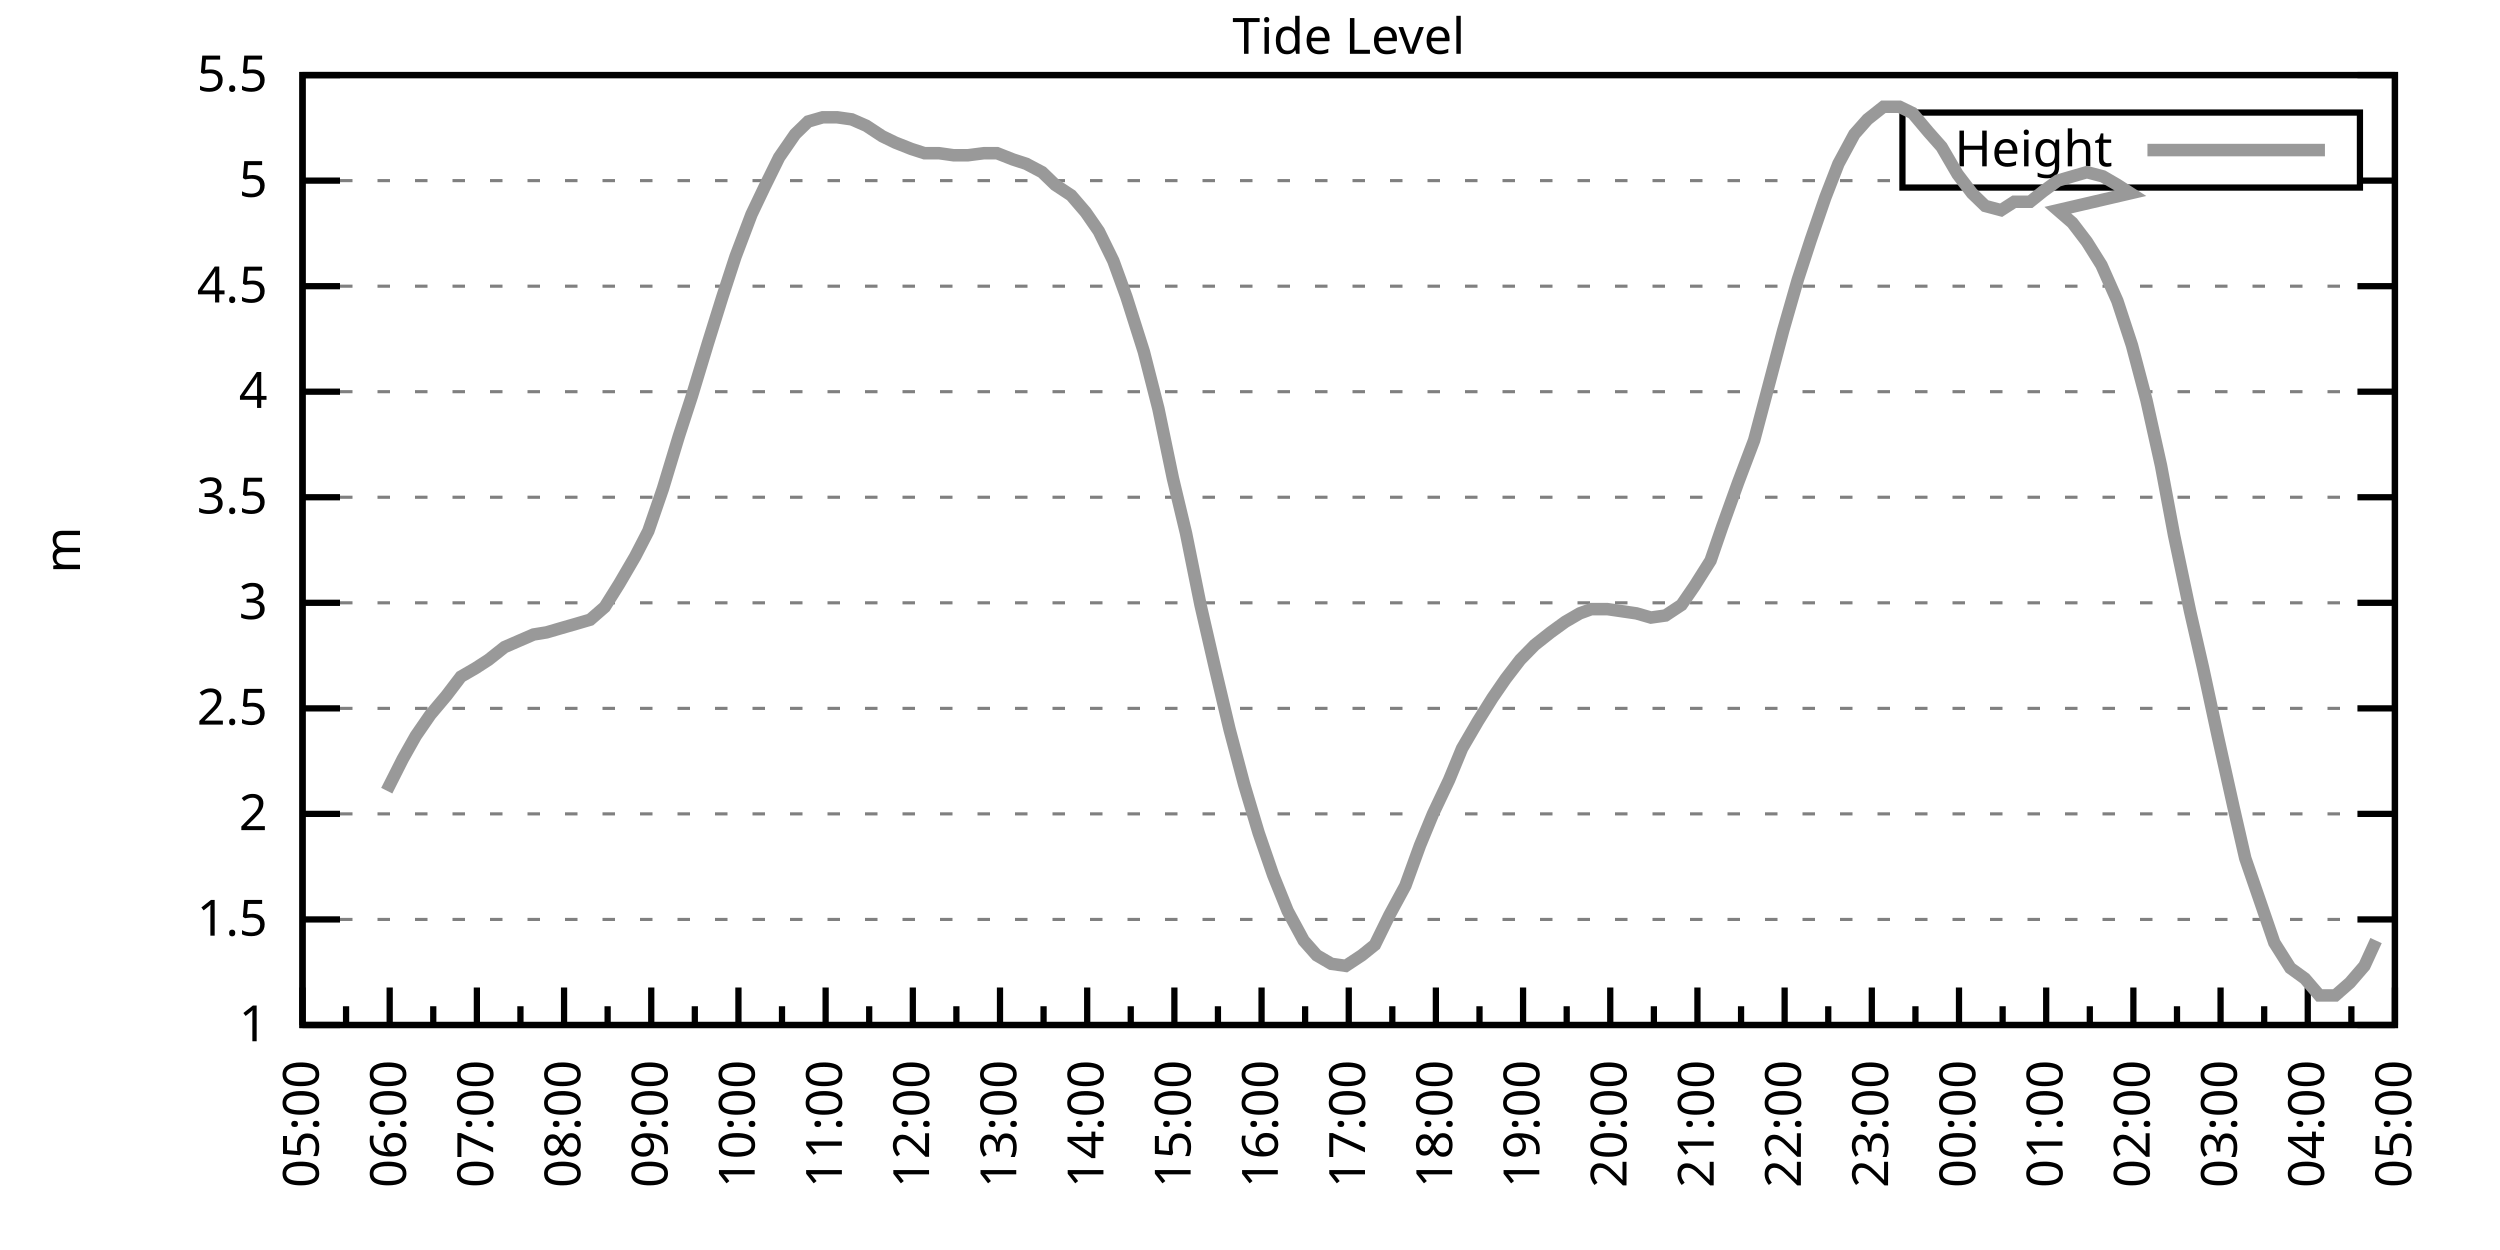
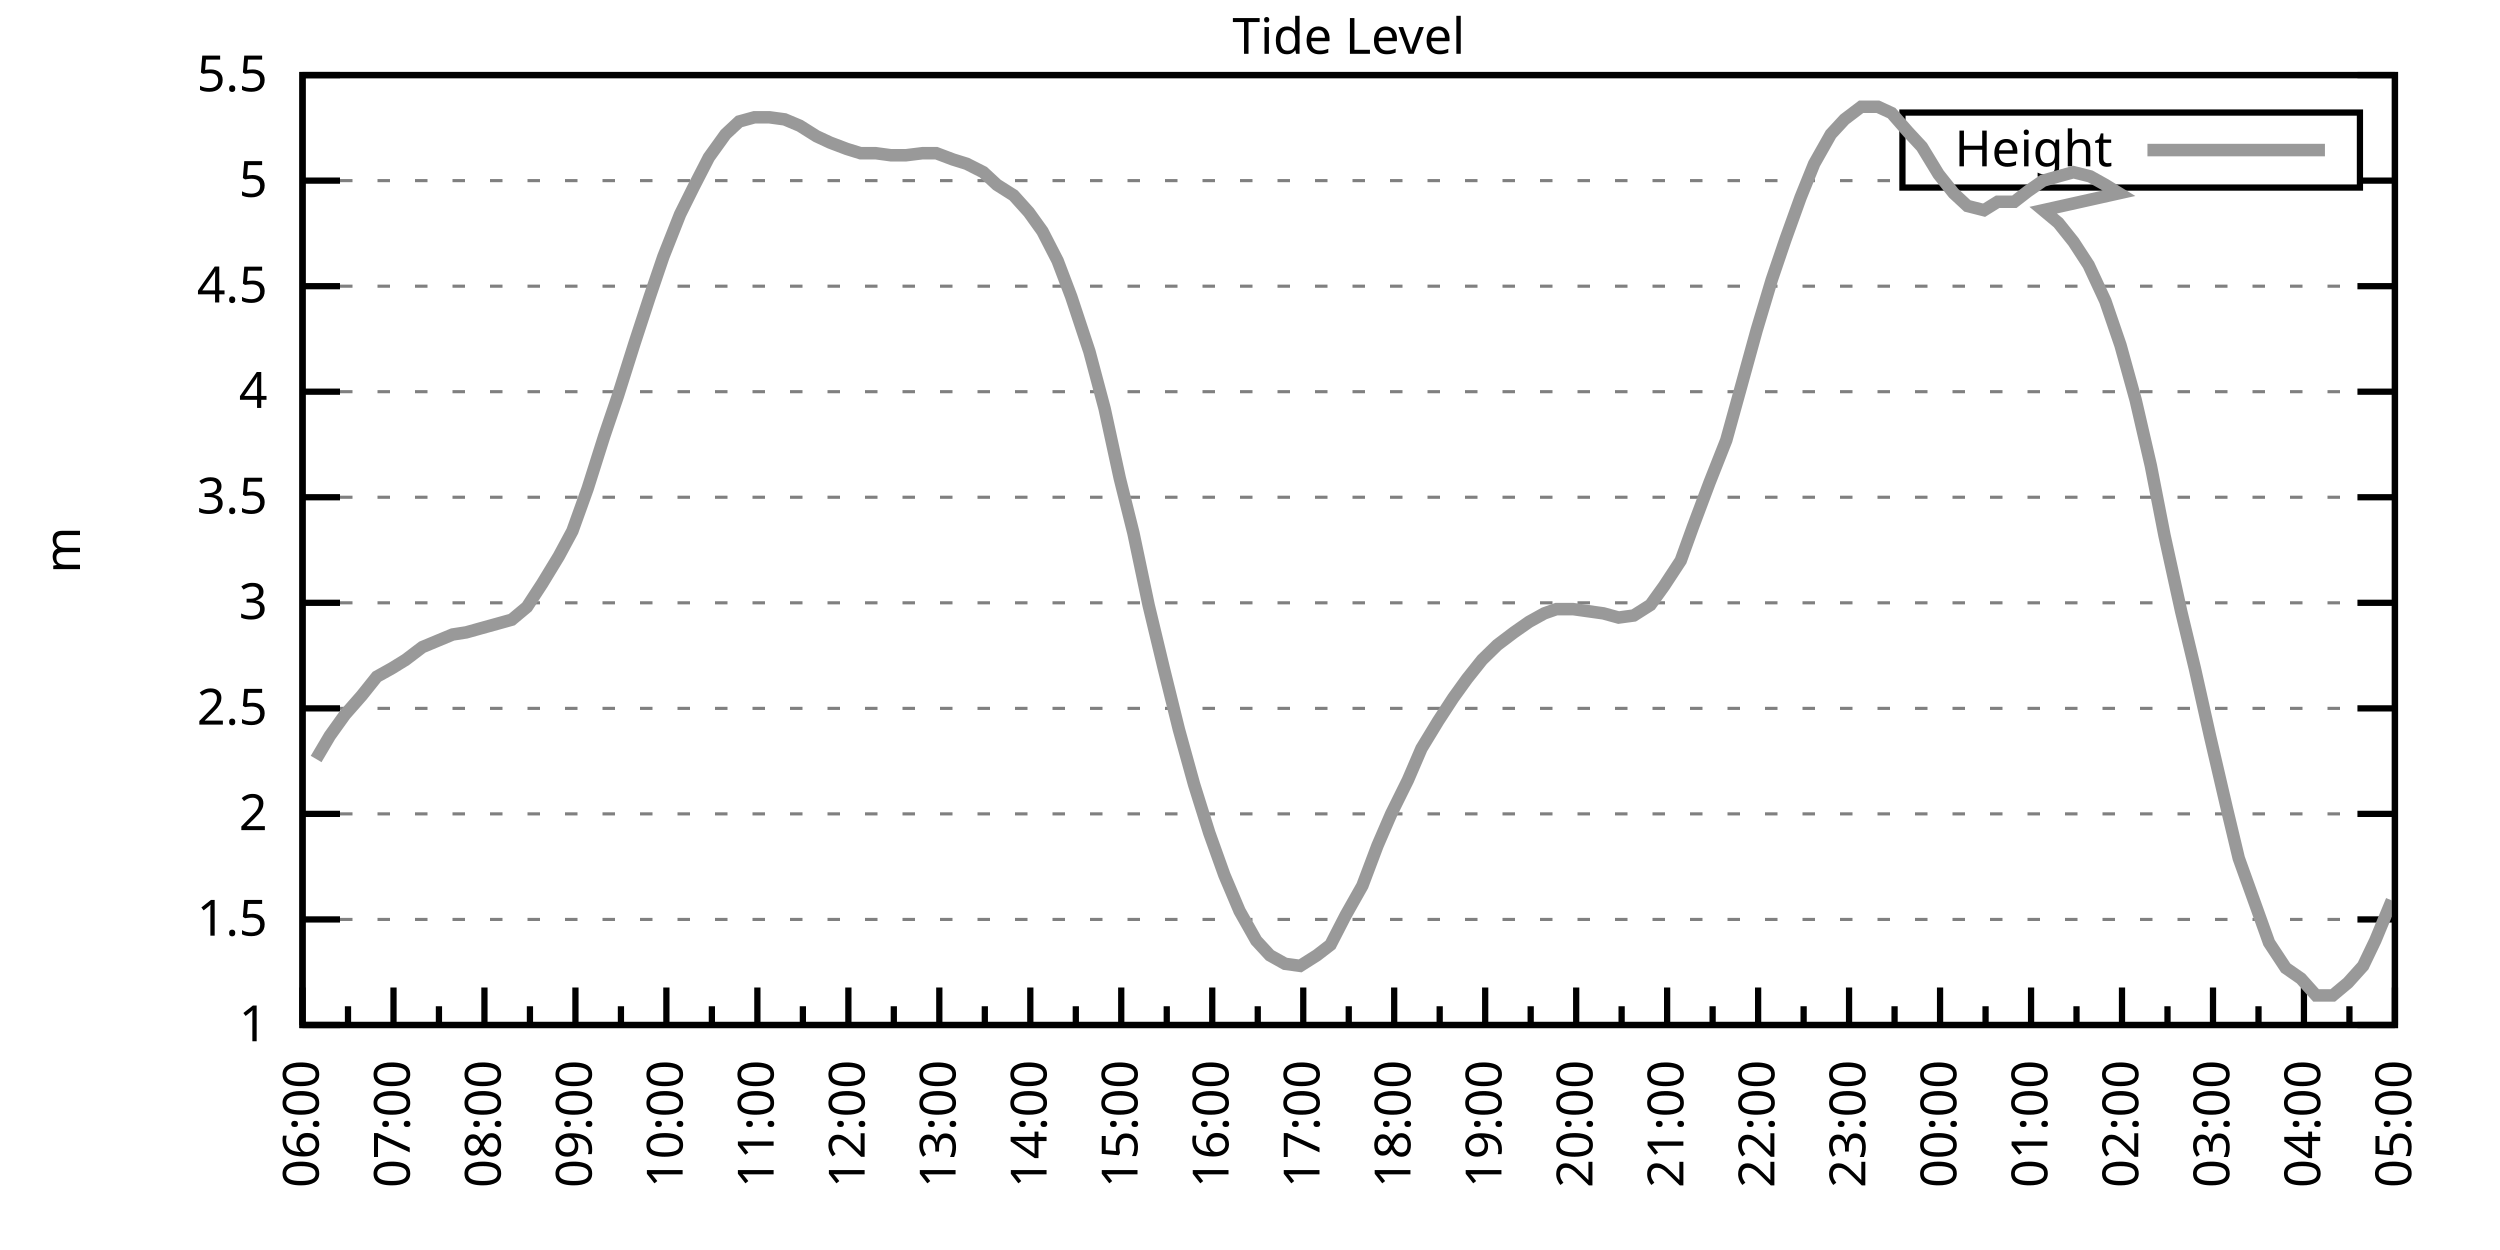
<svg xmlns="http://www.w3.org/2000/svg" xmlns:xlink="http://www.w3.org/1999/xlink" width="400" height="200" viewBox="0 0 400 200">
  <g id="gnuplot_canvas">
    <rect x="0" y="0" width="400" height="200" fill="none" />
    <defs>
      <circle id="gpDot" r="0.5" stroke-width="0.5" stroke="currentColor" />
      <path id="gpPt0" stroke-width="0.333" stroke="currentColor" d="M-1,0 h2 M0,-1 v2" />
      <path id="gpPt1" stroke-width="0.333" stroke="currentColor" d="M-1,-1 L1,1 M1,-1 L-1,1" />
      <path id="gpPt2" stroke-width="0.333" stroke="currentColor" d="M-1,0 L1,0 M0,-1 L0,1 M-1,-1 L1,1 M-1,1 L1,-1" />
      <rect id="gpPt3" stroke-width="0.333" stroke="currentColor" x="-1" y="-1" width="2" height="2" />
      <rect id="gpPt4" stroke-width="0.333" stroke="currentColor" fill="currentColor" x="-1" y="-1" width="2" height="2" />
      <circle id="gpPt5" stroke-width="0.333" stroke="currentColor" cx="0" cy="0" r="1" />
      <use xlink:href="#gpPt5" id="gpPt6" fill="currentColor" stroke="none" />
      <path id="gpPt7" stroke-width="0.333" stroke="currentColor" d="M0,-1.33 L-1.33,0.67 L1.33,0.67 z" />
      <use xlink:href="#gpPt7" id="gpPt8" fill="currentColor" stroke="none" />
      <use xlink:href="#gpPt7" id="gpPt9" stroke="currentColor" transform="rotate(180)" />
      <use xlink:href="#gpPt9" id="gpPt10" fill="currentColor" stroke="none" />
      <use xlink:href="#gpPt3" id="gpPt11" stroke="currentColor" transform="rotate(45)" />
      <use xlink:href="#gpPt11" id="gpPt12" fill="currentColor" stroke="none" />
      <path id="gpPt13" stroke-width="0.333" stroke="currentColor" d="M0,1.330 L1.265,0.411 L0.782,-1.067 L-0.782,-1.076 L-1.265,0.411 z" />
      <use xlink:href="#gpPt13" id="gpPt14" fill="currentColor" stroke="none" />
      <filter id="textbox" filterUnits="objectBoundingBox" x="0" y="0" height="1" width="1">
        <feFlood flood-color="white" flood-opacity="1" result="bgnd" />
        <feComposite in="SourceGraphic" in2="bgnd" operator="atop" />
      </filter>
      <filter id="greybox" filterUnits="objectBoundingBox" x="0" y="0" height="1" width="1">
        <feFlood flood-color="lightgrey" flood-opacity="1" result="grey" />
        <feComposite in="SourceGraphic" in2="grey" operator="atop" />
      </filter>
    </defs>
    <g fill="none" color="white" stroke="currentColor" stroke-width="1.00" stroke-linecap="butt" stroke-linejoin="miter">
</g>
    <g fill="none" color="black" stroke="currentColor" stroke-width="1.00" stroke-linecap="butt" stroke-linejoin="miter">
      <g stroke="none" shape-rendering="crispEdges">
        <polygon fill="rgb(255, 255, 255)" points="48.40,164.00 383.18,164.00 383.18,12.02 48.40,12.02 " />
      </g>
    </g>
    <g fill="none" color="black" stroke="currentColor" stroke-width="1.00" stroke-linecap="butt" stroke-linejoin="miter">
</g>
    <g fill="none" color="black" stroke="black" stroke-width="0.50" stroke-linecap="butt" stroke-linejoin="miter">
</g>
    <g fill="none" color="gray" stroke="currentColor" stroke-width="0.50" stroke-linecap="butt" stroke-linejoin="miter">
      <path stroke="gray" stroke-dasharray="2,4" class="gridline" d="M48.40,164.00 L383.19,164.00  " />
    </g>
    <g fill="none" color="gray" stroke="gray" stroke-width="1.00" stroke-linecap="butt" stroke-linejoin="miter">
</g>
    <g fill="none" color="black" stroke="currentColor" stroke-width="1.00" stroke-linecap="butt" stroke-linejoin="miter">
      <path stroke="black" d="M48.40,164.00 L54.40,164.00 M383.19,164.00 L377.19,164.00  " />
      <g transform="translate(42.80,166.60)" stroke="none" fill="black" font-family="Sans" font-size="8.00" text-anchor="end">
        <text>
          <tspan font-family="Sans"> 1</tspan>
        </text>
      </g>
    </g>
    <g fill="none" color="black" stroke="currentColor" stroke-width="1.00" stroke-linecap="butt" stroke-linejoin="miter">
</g>
    <g fill="none" color="black" stroke="black" stroke-width="0.50" stroke-linecap="butt" stroke-linejoin="miter">
</g>
    <g fill="none" color="gray" stroke="currentColor" stroke-width="0.50" stroke-linecap="butt" stroke-linejoin="miter">
      <path stroke="gray" stroke-dasharray="2,4" class="gridline" d="M48.40,147.11 L383.19,147.11  " />
    </g>
    <g fill="none" color="gray" stroke="gray" stroke-width="1.00" stroke-linecap="butt" stroke-linejoin="miter">
</g>
    <g fill="none" color="black" stroke="currentColor" stroke-width="1.00" stroke-linecap="butt" stroke-linejoin="miter">
      <path stroke="black" d="M48.40,147.11 L54.40,147.11 M383.19,147.11 L377.19,147.11  " />
      <g transform="translate(42.80,149.71)" stroke="none" fill="black" font-family="Sans" font-size="8.00" text-anchor="end">
        <text>
          <tspan font-family="Sans"> 1.5</tspan>
        </text>
      </g>
    </g>
    <g fill="none" color="black" stroke="currentColor" stroke-width="1.00" stroke-linecap="butt" stroke-linejoin="miter">
</g>
    <g fill="none" color="black" stroke="black" stroke-width="0.50" stroke-linecap="butt" stroke-linejoin="miter">
</g>
    <g fill="none" color="gray" stroke="currentColor" stroke-width="0.50" stroke-linecap="butt" stroke-linejoin="miter">
      <path stroke="gray" stroke-dasharray="2,4" class="gridline" d="M48.40,130.22 L383.19,130.22  " />
    </g>
    <g fill="none" color="gray" stroke="gray" stroke-width="1.00" stroke-linecap="butt" stroke-linejoin="miter">
</g>
    <g fill="none" color="black" stroke="currentColor" stroke-width="1.00" stroke-linecap="butt" stroke-linejoin="miter">
      <path stroke="black" d="M48.40,130.22 L54.40,130.22 M383.19,130.22 L377.19,130.22  " />
      <g transform="translate(42.80,132.82)" stroke="none" fill="black" font-family="Sans" font-size="8.00" text-anchor="end">
        <text>
          <tspan font-family="Sans"> 2</tspan>
        </text>
      </g>
    </g>
    <g fill="none" color="black" stroke="currentColor" stroke-width="1.00" stroke-linecap="butt" stroke-linejoin="miter">
</g>
    <g fill="none" color="black" stroke="black" stroke-width="0.50" stroke-linecap="butt" stroke-linejoin="miter">
</g>
    <g fill="none" color="gray" stroke="currentColor" stroke-width="0.50" stroke-linecap="butt" stroke-linejoin="miter">
      <path stroke="gray" stroke-dasharray="2,4" class="gridline" d="M48.40,113.34 L383.19,113.34  " />
    </g>
    <g fill="none" color="gray" stroke="gray" stroke-width="1.00" stroke-linecap="butt" stroke-linejoin="miter">
</g>
    <g fill="none" color="black" stroke="currentColor" stroke-width="1.00" stroke-linecap="butt" stroke-linejoin="miter">
      <path stroke="black" d="M48.40,113.34 L54.40,113.34 M383.19,113.34 L377.19,113.34  " />
      <g transform="translate(42.80,115.94)" stroke="none" fill="black" font-family="Sans" font-size="8.00" text-anchor="end">
        <text>
          <tspan font-family="Sans"> 2.5</tspan>
        </text>
      </g>
    </g>
    <g fill="none" color="black" stroke="currentColor" stroke-width="1.00" stroke-linecap="butt" stroke-linejoin="miter">
</g>
    <g fill="none" color="black" stroke="black" stroke-width="0.50" stroke-linecap="butt" stroke-linejoin="miter">
</g>
    <g fill="none" color="gray" stroke="currentColor" stroke-width="0.50" stroke-linecap="butt" stroke-linejoin="miter">
      <path stroke="gray" stroke-dasharray="2,4" class="gridline" d="M48.40,96.45 L383.19,96.45  " />
    </g>
    <g fill="none" color="gray" stroke="gray" stroke-width="1.00" stroke-linecap="butt" stroke-linejoin="miter">
</g>
    <g fill="none" color="black" stroke="currentColor" stroke-width="1.00" stroke-linecap="butt" stroke-linejoin="miter">
      <path stroke="black" d="M48.40,96.45 L54.40,96.45 M383.19,96.45 L377.19,96.45  " />
      <g transform="translate(42.80,99.05)" stroke="none" fill="black" font-family="Sans" font-size="8.00" text-anchor="end">
        <text>
          <tspan font-family="Sans"> 3</tspan>
        </text>
      </g>
    </g>
    <g fill="none" color="black" stroke="currentColor" stroke-width="1.00" stroke-linecap="butt" stroke-linejoin="miter">
</g>
    <g fill="none" color="black" stroke="black" stroke-width="0.50" stroke-linecap="butt" stroke-linejoin="miter">
</g>
    <g fill="none" color="gray" stroke="currentColor" stroke-width="0.50" stroke-linecap="butt" stroke-linejoin="miter">
      <path stroke="gray" stroke-dasharray="2,4" class="gridline" d="M48.40,79.56 L383.19,79.56  " />
    </g>
    <g fill="none" color="gray" stroke="gray" stroke-width="1.00" stroke-linecap="butt" stroke-linejoin="miter">
</g>
    <g fill="none" color="black" stroke="currentColor" stroke-width="1.00" stroke-linecap="butt" stroke-linejoin="miter">
      <path stroke="black" d="M48.40,79.56 L54.40,79.56 M383.19,79.56 L377.19,79.56  " />
      <g transform="translate(42.80,82.16)" stroke="none" fill="black" font-family="Sans" font-size="8.00" text-anchor="end">
        <text>
          <tspan font-family="Sans"> 3.5</tspan>
        </text>
      </g>
    </g>
    <g fill="none" color="black" stroke="currentColor" stroke-width="1.00" stroke-linecap="butt" stroke-linejoin="miter">
</g>
    <g fill="none" color="black" stroke="black" stroke-width="0.50" stroke-linecap="butt" stroke-linejoin="miter">
</g>
    <g fill="none" color="gray" stroke="currentColor" stroke-width="0.50" stroke-linecap="butt" stroke-linejoin="miter">
      <path stroke="gray" stroke-dasharray="2,4" class="gridline" d="M48.40,62.67 L383.19,62.67  " />
    </g>
    <g fill="none" color="gray" stroke="gray" stroke-width="1.00" stroke-linecap="butt" stroke-linejoin="miter">
</g>
    <g fill="none" color="black" stroke="currentColor" stroke-width="1.00" stroke-linecap="butt" stroke-linejoin="miter">
      <path stroke="black" d="M48.40,62.67 L54.40,62.67 M383.19,62.67 L377.19,62.67  " />
      <g transform="translate(42.80,65.27)" stroke="none" fill="black" font-family="Sans" font-size="8.00" text-anchor="end">
        <text>
          <tspan font-family="Sans"> 4</tspan>
        </text>
      </g>
    </g>
    <g fill="none" color="black" stroke="currentColor" stroke-width="1.00" stroke-linecap="butt" stroke-linejoin="miter">
</g>
    <g fill="none" color="black" stroke="black" stroke-width="0.50" stroke-linecap="butt" stroke-linejoin="miter">
</g>
    <g fill="none" color="gray" stroke="currentColor" stroke-width="0.50" stroke-linecap="butt" stroke-linejoin="miter">
      <path stroke="gray" stroke-dasharray="2,4" class="gridline" d="M48.40,45.79 L383.19,45.79  " />
    </g>
    <g fill="none" color="gray" stroke="gray" stroke-width="1.00" stroke-linecap="butt" stroke-linejoin="miter">
</g>
    <g fill="none" color="black" stroke="currentColor" stroke-width="1.00" stroke-linecap="butt" stroke-linejoin="miter">
      <path stroke="black" d="M48.40,45.79 L54.40,45.79 M383.19,45.79 L377.19,45.79  " />
      <g transform="translate(42.80,48.39)" stroke="none" fill="black" font-family="Sans" font-size="8.00" text-anchor="end">
        <text>
          <tspan font-family="Sans"> 4.5</tspan>
        </text>
      </g>
    </g>
    <g fill="none" color="black" stroke="currentColor" stroke-width="1.00" stroke-linecap="butt" stroke-linejoin="miter">
</g>
    <g fill="none" color="black" stroke="black" stroke-width="0.50" stroke-linecap="butt" stroke-linejoin="miter">
</g>
    <g fill="none" color="gray" stroke="currentColor" stroke-width="0.50" stroke-linecap="butt" stroke-linejoin="miter">
      <path stroke="gray" stroke-dasharray="2,4" class="gridline" d="M48.40,28.90 L304.39,28.90 M377.59,28.90 L383.19,28.90  " />
    </g>
    <g fill="none" color="gray" stroke="gray" stroke-width="1.00" stroke-linecap="butt" stroke-linejoin="miter">
</g>
    <g fill="none" color="black" stroke="currentColor" stroke-width="1.00" stroke-linecap="butt" stroke-linejoin="miter">
      <path stroke="black" d="M48.40,28.90 L54.40,28.90 M383.19,28.90 L377.19,28.90  " />
      <g transform="translate(42.80,31.50)" stroke="none" fill="black" font-family="Sans" font-size="8.00" text-anchor="end">
        <text>
          <tspan font-family="Sans"> 5</tspan>
        </text>
      </g>
    </g>
    <g fill="none" color="black" stroke="currentColor" stroke-width="1.00" stroke-linecap="butt" stroke-linejoin="miter">
</g>
    <g fill="none" color="black" stroke="black" stroke-width="0.50" stroke-linecap="butt" stroke-linejoin="miter">
</g>
    <g fill="none" color="gray" stroke="currentColor" stroke-width="0.50" stroke-linecap="butt" stroke-linejoin="miter">
      <path stroke="gray" stroke-dasharray="2,4" class="gridline" d="M48.40,12.01 L383.19,12.01  " />
    </g>
    <g fill="none" color="gray" stroke="gray" stroke-width="1.00" stroke-linecap="butt" stroke-linejoin="miter">
</g>
    <g fill="none" color="black" stroke="currentColor" stroke-width="1.00" stroke-linecap="butt" stroke-linejoin="miter">
      <path stroke="black" d="M48.40,12.01 L54.40,12.01 M383.19,12.01 L377.19,12.01  " />
      <g transform="translate(42.80,14.61)" stroke="none" fill="black" font-family="Sans" font-size="8.00" text-anchor="end">
        <text>
          <tspan font-family="Sans"> 5.5</tspan>
        </text>
      </g>
    </g>
    <g fill="none" color="black" stroke="currentColor" stroke-width="1.00" stroke-linecap="butt" stroke-linejoin="miter">
      <path stroke="black" d="M48.40,164.00 L48.40,158.00  " />
      <g transform="translate(51.00,169.60) rotate(270)" stroke="none" fill="black" font-family="Sans" font-size="8.00" text-anchor="end">
        <text>
-           <tspan font-family="Sans">05:00</tspan>
-         </text>
-       </g>
-     </g>
-     <g fill="none" color="black" stroke="currentColor" stroke-width="1.00" stroke-linecap="butt" stroke-linejoin="miter">
-       <path stroke="black" d="M55.37,164.00 L55.37,161.00 M62.35,164.00 L62.35,158.00  " />
-       <g transform="translate(64.95,169.60) rotate(270)" stroke="none" fill="black" font-family="Sans" font-size="8.00" text-anchor="end">
-         <text>
          <tspan font-family="Sans">06:00</tspan>
        </text>
      </g>
    </g>
    <g fill="none" color="black" stroke="currentColor" stroke-width="1.00" stroke-linecap="butt" stroke-linejoin="miter">
-       <path stroke="black" d="M69.32,164.00 L69.32,161.00 M76.30,164.00 L76.30,158.00  " />
-       <g transform="translate(78.90,169.60) rotate(270)" stroke="none" fill="black" font-family="Sans" font-size="8.00" text-anchor="end">
+       <path stroke="black" d="M55.68,164.00 L55.68,161.00 M62.96,164.00 L62.96,158.00  " />
+       <g transform="translate(65.56,169.60) rotate(270)" stroke="none" fill="black" font-family="Sans" font-size="8.00" text-anchor="end">
        <text>
          <tspan font-family="Sans">07:00</tspan>
        </text>
      </g>
    </g>
    <g fill="none" color="black" stroke="currentColor" stroke-width="1.00" stroke-linecap="butt" stroke-linejoin="miter">
-       <path stroke="black" d="M83.27,164.00 L83.27,161.00 M90.25,164.00 L90.25,158.00  " />
-       <g transform="translate(92.85,169.60) rotate(270)" stroke="none" fill="black" font-family="Sans" font-size="8.00" text-anchor="end">
+       <path stroke="black" d="M70.23,164.00 L70.23,161.00 M77.51,164.00 L77.51,158.00  " />
+       <g transform="translate(80.11,169.60) rotate(270)" stroke="none" fill="black" font-family="Sans" font-size="8.00" text-anchor="end">
        <text>
          <tspan font-family="Sans">08:00</tspan>
        </text>
      </g>
    </g>
    <g fill="none" color="black" stroke="currentColor" stroke-width="1.00" stroke-linecap="butt" stroke-linejoin="miter">
-       <path stroke="black" d="M97.22,164.00 L97.22,161.00 M104.20,164.00 L104.20,158.00  " />
-       <g transform="translate(106.80,169.60) rotate(270)" stroke="none" fill="black" font-family="Sans" font-size="8.00" text-anchor="end">
+       <path stroke="black" d="M84.79,164.00 L84.79,161.00 M92.07,164.00 L92.07,158.00  " />
+       <g transform="translate(94.67,169.60) rotate(270)" stroke="none" fill="black" font-family="Sans" font-size="8.00" text-anchor="end">
        <text>
          <tspan font-family="Sans">09:00</tspan>
        </text>
      </g>
    </g>
    <g fill="none" color="black" stroke="currentColor" stroke-width="1.00" stroke-linecap="butt" stroke-linejoin="miter">
-       <path stroke="black" d="M111.17,164.00 L111.17,161.00 M118.15,164.00 L118.15,158.00  " />
-       <g transform="translate(120.75,169.60) rotate(270)" stroke="none" fill="black" font-family="Sans" font-size="8.00" text-anchor="end">
+       <path stroke="black" d="M99.35,164.00 L99.35,161.00 M106.62,164.00 L106.62,158.00  " />
+       <g transform="translate(109.22,169.60) rotate(270)" stroke="none" fill="black" font-family="Sans" font-size="8.00" text-anchor="end">
        <text>
          <tspan font-family="Sans">10:00</tspan>
        </text>
      </g>
    </g>
    <g fill="none" color="black" stroke="currentColor" stroke-width="1.00" stroke-linecap="butt" stroke-linejoin="miter">
-       <path stroke="black" d="M125.12,164.00 L125.12,161.00 M132.10,164.00 L132.10,158.00  " />
-       <g transform="translate(134.70,169.60) rotate(270)" stroke="none" fill="black" font-family="Sans" font-size="8.00" text-anchor="end">
+       <path stroke="black" d="M113.90,164.00 L113.90,161.00 M121.18,164.00 L121.18,158.00  " />
+       <g transform="translate(123.78,169.60) rotate(270)" stroke="none" fill="black" font-family="Sans" font-size="8.00" text-anchor="end">
        <text>
          <tspan font-family="Sans">11:00</tspan>
        </text>
      </g>
    </g>
    <g fill="none" color="black" stroke="currentColor" stroke-width="1.00" stroke-linecap="butt" stroke-linejoin="miter">
-       <path stroke="black" d="M139.07,164.00 L139.07,161.00 M146.05,164.00 L146.05,158.00  " />
-       <g transform="translate(148.65,169.60) rotate(270)" stroke="none" fill="black" font-family="Sans" font-size="8.00" text-anchor="end">
+       <path stroke="black" d="M128.46,164.00 L128.46,161.00 M135.74,164.00 L135.74,158.00  " />
+       <g transform="translate(138.34,169.60) rotate(270)" stroke="none" fill="black" font-family="Sans" font-size="8.00" text-anchor="end">
        <text>
          <tspan font-family="Sans">12:00</tspan>
        </text>
      </g>
    </g>
    <g fill="none" color="black" stroke="currentColor" stroke-width="1.00" stroke-linecap="butt" stroke-linejoin="miter">
-       <path stroke="black" d="M153.02,164.00 L153.02,161.00 M160.00,164.00 L160.00,158.00  " />
-       <g transform="translate(162.60,169.60) rotate(270)" stroke="none" fill="black" font-family="Sans" font-size="8.00" text-anchor="end">
+       <path stroke="black" d="M143.01,164.00 L143.01,161.00 M150.29,164.00 L150.29,158.00  " />
+       <g transform="translate(152.89,169.60) rotate(270)" stroke="none" fill="black" font-family="Sans" font-size="8.00" text-anchor="end">
        <text>
          <tspan font-family="Sans">13:00</tspan>
        </text>
      </g>
    </g>
    <g fill="none" color="black" stroke="currentColor" stroke-width="1.00" stroke-linecap="butt" stroke-linejoin="miter">
-       <path stroke="black" d="M166.97,164.00 L166.97,161.00 M173.95,164.00 L173.95,158.00  " />
-       <g transform="translate(176.55,169.60) rotate(270)" stroke="none" fill="black" font-family="Sans" font-size="8.00" text-anchor="end">
+       <path stroke="black" d="M157.57,164.00 L157.57,161.00 M164.85,164.00 L164.85,158.00  " />
+       <g transform="translate(167.45,169.60) rotate(270)" stroke="none" fill="black" font-family="Sans" font-size="8.00" text-anchor="end">
        <text>
          <tspan font-family="Sans">14:00</tspan>
        </text>
      </g>
    </g>
    <g fill="none" color="black" stroke="currentColor" stroke-width="1.00" stroke-linecap="butt" stroke-linejoin="miter">
-       <path stroke="black" d="M180.92,164.00 L180.92,161.00 M187.90,164.00 L187.90,158.00  " />
-       <g transform="translate(190.50,169.60) rotate(270)" stroke="none" fill="black" font-family="Sans" font-size="8.00" text-anchor="end">
+       <path stroke="black" d="M172.13,164.00 L172.13,161.00 M179.40,164.00 L179.40,158.00  " />
+       <g transform="translate(182.00,169.60) rotate(270)" stroke="none" fill="black" font-family="Sans" font-size="8.00" text-anchor="end">
        <text>
          <tspan font-family="Sans">15:00</tspan>
        </text>
      </g>
    </g>
    <g fill="none" color="black" stroke="currentColor" stroke-width="1.00" stroke-linecap="butt" stroke-linejoin="miter">
-       <path stroke="black" d="M194.87,164.00 L194.87,161.00 M201.85,164.00 L201.85,158.00  " />
-       <g transform="translate(204.45,169.60) rotate(270)" stroke="none" fill="black" font-family="Sans" font-size="8.00" text-anchor="end">
+       <path stroke="black" d="M186.68,164.00 L186.68,161.00 M193.96,164.00 L193.96,158.00  " />
+       <g transform="translate(196.56,169.60) rotate(270)" stroke="none" fill="black" font-family="Sans" font-size="8.00" text-anchor="end">
        <text>
          <tspan font-family="Sans">16:00</tspan>
        </text>
      </g>
    </g>
    <g fill="none" color="black" stroke="currentColor" stroke-width="1.00" stroke-linecap="butt" stroke-linejoin="miter">
-       <path stroke="black" d="M208.82,164.00 L208.82,161.00 M215.80,164.00 L215.80,158.00  " />
-       <g transform="translate(218.40,169.60) rotate(270)" stroke="none" fill="black" font-family="Sans" font-size="8.00" text-anchor="end">
+       <path stroke="black" d="M201.24,164.00 L201.24,161.00 M208.52,164.00 L208.52,158.00  " />
+       <g transform="translate(211.12,169.60) rotate(270)" stroke="none" fill="black" font-family="Sans" font-size="8.00" text-anchor="end">
        <text>
          <tspan font-family="Sans">17:00</tspan>
        </text>
      </g>
    </g>
    <g fill="none" color="black" stroke="currentColor" stroke-width="1.00" stroke-linecap="butt" stroke-linejoin="miter">
-       <path stroke="black" d="M222.77,164.00 L222.77,161.00 M229.74,164.00 L229.74,158.00  " />
-       <g transform="translate(232.34,169.60) rotate(270)" stroke="none" fill="black" font-family="Sans" font-size="8.00" text-anchor="end">
+       <path stroke="black" d="M215.80,164.00 L215.80,161.00 M223.07,164.00 L223.07,158.00  " />
+       <g transform="translate(225.67,169.60) rotate(270)" stroke="none" fill="black" font-family="Sans" font-size="8.00" text-anchor="end">
        <text>
          <tspan font-family="Sans">18:00</tspan>
        </text>
      </g>
    </g>
    <g fill="none" color="black" stroke="currentColor" stroke-width="1.00" stroke-linecap="butt" stroke-linejoin="miter">
-       <path stroke="black" d="M236.72,164.00 L236.72,161.00 M243.69,164.00 L243.69,158.00  " />
-       <g transform="translate(246.29,169.60) rotate(270)" stroke="none" fill="black" font-family="Sans" font-size="8.00" text-anchor="end">
+       <path stroke="black" d="M230.35,164.00 L230.35,161.00 M237.63,164.00 L237.63,158.00  " />
+       <g transform="translate(240.23,169.60) rotate(270)" stroke="none" fill="black" font-family="Sans" font-size="8.00" text-anchor="end">
        <text>
          <tspan font-family="Sans">19:00</tspan>
        </text>
      </g>
    </g>
    <g fill="none" color="black" stroke="currentColor" stroke-width="1.00" stroke-linecap="butt" stroke-linejoin="miter">
-       <path stroke="black" d="M250.67,164.00 L250.67,161.00 M257.64,164.00 L257.64,158.00  " />
-       <g transform="translate(260.24,169.60) rotate(270)" stroke="none" fill="black" font-family="Sans" font-size="8.00" text-anchor="end">
+       <path stroke="black" d="M244.91,164.00 L244.91,161.00 M252.19,164.00 L252.19,158.00  " />
+       <g transform="translate(254.79,169.60) rotate(270)" stroke="none" fill="black" font-family="Sans" font-size="8.00" text-anchor="end">
        <text>
          <tspan font-family="Sans">20:00</tspan>
        </text>
      </g>
    </g>
    <g fill="none" color="black" stroke="currentColor" stroke-width="1.00" stroke-linecap="butt" stroke-linejoin="miter">
-       <path stroke="black" d="M264.62,164.00 L264.62,161.00 M271.59,164.00 L271.59,158.00  " />
-       <g transform="translate(274.19,169.60) rotate(270)" stroke="none" fill="black" font-family="Sans" font-size="8.00" text-anchor="end">
+       <path stroke="black" d="M259.46,164.00 L259.46,161.00 M266.74,164.00 L266.74,158.00  " />
+       <g transform="translate(269.34,169.60) rotate(270)" stroke="none" fill="black" font-family="Sans" font-size="8.00" text-anchor="end">
        <text>
          <tspan font-family="Sans">21:00</tspan>
        </text>
      </g>
    </g>
    <g fill="none" color="black" stroke="currentColor" stroke-width="1.00" stroke-linecap="butt" stroke-linejoin="miter">
-       <path stroke="black" d="M278.57,164.00 L278.57,161.00 M285.54,164.00 L285.54,158.00  " />
-       <g transform="translate(288.14,169.60) rotate(270)" stroke="none" fill="black" font-family="Sans" font-size="8.00" text-anchor="end">
+       <path stroke="black" d="M274.02,164.00 L274.02,161.00 M281.30,164.00 L281.30,158.00  " />
+       <g transform="translate(283.90,169.60) rotate(270)" stroke="none" fill="black" font-family="Sans" font-size="8.00" text-anchor="end">
        <text>
          <tspan font-family="Sans">22:00</tspan>
        </text>
      </g>
    </g>
    <g fill="none" color="black" stroke="currentColor" stroke-width="1.00" stroke-linecap="butt" stroke-linejoin="miter">
-       <path stroke="black" d="M292.52,164.00 L292.52,161.00 M299.49,164.00 L299.49,158.00  " />
-       <g transform="translate(302.09,169.60) rotate(270)" stroke="none" fill="black" font-family="Sans" font-size="8.00" text-anchor="end">
+       <path stroke="black" d="M288.58,164.00 L288.58,161.00 M295.85,164.00 L295.85,158.00  " />
+       <g transform="translate(298.45,169.60) rotate(270)" stroke="none" fill="black" font-family="Sans" font-size="8.00" text-anchor="end">
        <text>
          <tspan font-family="Sans">23:00</tspan>
        </text>
      </g>
    </g>
    <g fill="none" color="black" stroke="currentColor" stroke-width="1.00" stroke-linecap="butt" stroke-linejoin="miter">
-       <path stroke="black" d="M306.47,164.00 L306.47,161.00 M313.44,164.00 L313.44,158.00  " />
-       <g transform="translate(316.04,169.60) rotate(270)" stroke="none" fill="black" font-family="Sans" font-size="8.00" text-anchor="end">
+       <path stroke="black" d="M303.13,164.00 L303.13,161.00 M310.41,164.00 L310.41,158.00  " />
+       <g transform="translate(313.01,169.60) rotate(270)" stroke="none" fill="black" font-family="Sans" font-size="8.00" text-anchor="end">
        <text>
          <tspan font-family="Sans">00:00</tspan>
        </text>
      </g>
    </g>
    <g fill="none" color="black" stroke="currentColor" stroke-width="1.00" stroke-linecap="butt" stroke-linejoin="miter">
-       <path stroke="black" d="M320.42,164.00 L320.42,161.00 M327.39,164.00 L327.39,158.00  " />
-       <g transform="translate(329.99,169.60) rotate(270)" stroke="none" fill="black" font-family="Sans" font-size="8.00" text-anchor="end">
+       <path stroke="black" d="M317.69,164.00 L317.69,161.00 M324.97,164.00 L324.97,158.00  " />
+       <g transform="translate(327.57,169.60) rotate(270)" stroke="none" fill="black" font-family="Sans" font-size="8.00" text-anchor="end">
        <text>
          <tspan font-family="Sans">01:00</tspan>
        </text>
      </g>
    </g>
    <g fill="none" color="black" stroke="currentColor" stroke-width="1.00" stroke-linecap="butt" stroke-linejoin="miter">
-       <path stroke="black" d="M334.37,164.00 L334.37,161.00 M341.34,164.00 L341.34,158.00  " />
-       <g transform="translate(343.94,169.60) rotate(270)" stroke="none" fill="black" font-family="Sans" font-size="8.00" text-anchor="end">
+       <path stroke="black" d="M332.24,164.00 L332.24,161.00 M339.52,164.00 L339.52,158.00  " />
+       <g transform="translate(342.12,169.60) rotate(270)" stroke="none" fill="black" font-family="Sans" font-size="8.00" text-anchor="end">
        <text>
          <tspan font-family="Sans">02:00</tspan>
        </text>
      </g>
    </g>
    <g fill="none" color="black" stroke="currentColor" stroke-width="1.00" stroke-linecap="butt" stroke-linejoin="miter">
-       <path stroke="black" d="M348.32,164.00 L348.32,161.00 M355.29,164.00 L355.29,158.00  " />
-       <g transform="translate(357.89,169.60) rotate(270)" stroke="none" fill="black" font-family="Sans" font-size="8.00" text-anchor="end">
+       <path stroke="black" d="M346.80,164.00 L346.80,161.00 M354.08,164.00 L354.08,158.00  " />
+       <g transform="translate(356.68,169.60) rotate(270)" stroke="none" fill="black" font-family="Sans" font-size="8.00" text-anchor="end">
        <text>
          <tspan font-family="Sans">03:00</tspan>
        </text>
      </g>
    </g>
    <g fill="none" color="black" stroke="currentColor" stroke-width="1.00" stroke-linecap="butt" stroke-linejoin="miter">
-       <path stroke="black" d="M362.27,164.00 L362.27,161.00 M369.24,164.00 L369.24,158.00  " />
-       <g transform="translate(371.84,169.60) rotate(270)" stroke="none" fill="black" font-family="Sans" font-size="8.00" text-anchor="end">
+       <path stroke="black" d="M361.36,164.00 L361.36,161.00 M368.63,164.00 L368.63,158.00  " />
+       <g transform="translate(371.23,169.60) rotate(270)" stroke="none" fill="black" font-family="Sans" font-size="8.00" text-anchor="end">
        <text>
          <tspan font-family="Sans">04:00</tspan>
        </text>
      </g>
    </g>
    <g fill="none" color="black" stroke="currentColor" stroke-width="1.00" stroke-linecap="butt" stroke-linejoin="miter">
-       <path stroke="black" d="M376.22,164.00 L376.22,161.00 M383.19,164.00 L383.19,158.00  " />
+       <path stroke="black" d="M375.91,164.00 L375.91,161.00 M383.19,164.00 L383.19,158.00  " />
      <g transform="translate(385.79,169.60) rotate(270)" stroke="none" fill="black" font-family="Sans" font-size="8.00" text-anchor="end">
        <text>
          <tspan font-family="Sans">05:00</tspan>
        </text>
      </g>
    </g>
    <g fill="none" color="black" stroke="currentColor" stroke-width="1.00" stroke-linecap="butt" stroke-linejoin="miter">
</g>
    <g fill="none" color="black" stroke="currentColor" stroke-width="1.00" stroke-linecap="butt" stroke-linejoin="miter">
      <path stroke="black" d="M48.40,12.01 L48.40,164.00 L383.19,164.00 L383.19,12.01 L48.40,12.01 Z  " />
    </g>
    <g fill="none" color="black" stroke="currentColor" stroke-width="1.00" stroke-linecap="butt" stroke-linejoin="miter">
      <g transform="translate(12.80,88.01) rotate(270)" stroke="none" fill="black" font-family="Sans" font-size="8.00" text-anchor="middle">
        <text>
          <tspan font-family="Sans">m</tspan>
        </text>
      </g>
    </g>
    <g fill="none" color="black" stroke="currentColor" stroke-width="1.00" stroke-linecap="butt" stroke-linejoin="miter">
</g>
    <g fill="none" color="black" stroke="currentColor" stroke-width="1.00" stroke-linecap="butt" stroke-linejoin="miter">
      <path stroke="black" d="M304.39,30.01 L304.39,18.01 L377.59,18.01 L377.59,30.01 L304.39,30.01 Z  " />
    </g>
    <g id="Tide_level_plot_1">
      <g fill="none" color="white" stroke="black" stroke-width="2.00" stroke-linecap="butt" stroke-linejoin="miter">
</g>
      <g fill="none" color="black" stroke="currentColor" stroke-width="2.00" stroke-linecap="butt" stroke-linejoin="miter">
        <g transform="translate(337.99,26.61)" stroke="none" fill="black" font-family="Sans" font-size="8.00" text-anchor="end">
          <text>
            <tspan font-family="Sans">Height</tspan>
          </text>
        </g>
      </g>
      <g fill="none" color="black" stroke="currentColor" stroke-width="2.00" stroke-linecap="butt" stroke-linejoin="miter">
-         <path stroke="rgb(153, 153, 153)" d="M343.59,24.01 L371.99,24.01 M61.88,126.51 L64.44,121.44 L66.53,117.73 L68.86,114.35 L71.42,111.31 L73.74,108.27   L76.07,106.92 L78.16,105.57 L80.72,103.54 L83.04,102.53 L85.37,101.52 L87.46,101.18 L89.78,100.50 L92.11,99.83   L94.43,99.15 L96.76,97.12 L99.08,93.41 L101.64,89.02 L103.73,84.97 L106.06,78.21 L108.62,69.77 L110.71,63.35   L113.27,54.90 L115.59,47.47 L117.68,41.06 L120.24,34.30 L122.33,29.91 L124.66,25.18 L127.22,21.47 L129.31,19.44   L131.63,18.77 L133.96,18.77 L136.28,19.10 L138.61,20.12 L141.16,21.80 L143.26,22.82 L145.81,23.83 L147.91,24.51   L150.23,24.51 L152.56,24.84 L154.88,24.84 L157.44,24.51 L159.53,24.51 L162.09,25.52 L164.18,26.20 L166.74,27.55   L168.83,29.57 L171.39,31.26 L173.71,33.96 L175.81,37.00 L178.13,41.73 L180.22,47.47 L183.01,56.26 L185.34,65.38   L187.66,76.52 L189.76,85.30 L192.08,96.79 L194.41,106.92 L196.73,116.71 L199.06,125.50 L201.38,133.26 L203.71,140.02   L206.03,145.76 L208.59,150.49 L210.68,152.85 L213.01,154.21 L215.33,154.54 L217.89,152.85 L219.98,151.17 L222.30,146.44   L224.86,141.71 L227.19,135.29 L229.28,130.22 L231.84,124.82 L233.93,119.75 L236.49,115.36 L238.81,111.65 L240.90,108.61   L243.23,105.57 L245.55,103.20 L248.11,101.18 L250.44,99.49 L252.76,98.14 L254.62,97.46 L257.18,97.46 L261.83,98.14   L264.15,98.81 L266.48,98.48 L269.04,96.79 L271.13,93.75 L273.69,89.69 L275.55,84.29 L278.10,77.20 L280.66,70.44   L282.99,61.66 L285.31,52.88 L287.64,44.77 L289.73,38.35 L292.05,31.60 L294.15,26.20 L296.70,21.47 L298.80,19.10   L301.35,17.08 L303.91,17.08 L306.00,18.09 L308.56,21.13 L310.65,23.49 L313.21,27.88 L315.53,30.92 L317.63,32.95   L320.18,33.63 L322.28,32.28 L324.83,32.28 L326.93,30.59 L329.25,28.90 L331.58,28.22 L333.90,27.55 L336.46,28.22   L338.78,29.57 L340.88,30.92 L329.25,33.63 L331.58,35.65 L333.90,38.69 L336.23,42.41 L338.78,48.15 L341.11,55.24   L343.43,64.02 L345.76,74.49 L347.85,85.64 L350.41,97.80 L352.50,106.92 L354.83,117.73 L357.38,129.21 L359.24,137.32   L361.80,144.75 L363.89,150.83 L366.45,154.88 L368.78,156.57 L371.10,159.27 L373.66,159.27 L375.98,157.24 L378.31,154.54   L380.17,150.49  " />
+         <path stroke="rgb(153, 153, 153)" d="M343.59,24.01 L371.99,24.01 M50.58,121.44 L52.77,117.73 L55.19,114.35 L57.86,111.31 L60.29,108.27 L62.71,106.92   L64.90,105.57 L67.57,103.54 L69.99,102.53 L72.42,101.52 L74.60,101.18 L77.03,100.50 L79.45,99.83 L81.88,99.15   L84.31,97.12 L86.73,93.41 L89.40,89.02 L91.58,84.97 L94.01,78.21 L96.68,69.77 L98.86,63.35 L101.53,54.90   L103.96,47.47 L106.14,41.06 L108.81,34.30 L110.99,29.91 L113.42,25.18 L116.09,21.47 L118.27,19.44 L120.70,18.77   L123.12,18.77 L125.55,19.10 L127.97,20.12 L130.64,21.80 L132.83,22.82 L135.49,23.83 L137.68,24.51 L140.10,24.51   L142.53,24.84 L144.96,24.84 L147.62,24.51 L149.81,24.51 L152.48,25.52 L154.66,26.20 L157.33,27.55 L159.51,29.57   L162.18,31.26 L164.61,33.96 L166.79,37.00 L169.22,41.73 L171.40,47.47 L174.31,56.26 L176.74,65.38 L179.16,76.52   L181.35,85.30 L183.77,96.79 L186.20,106.92 L188.62,116.71 L191.05,125.50 L193.48,133.26 L195.90,140.02 L198.33,145.76   L201.00,150.49 L203.18,152.85 L205.61,154.21 L208.03,154.54 L210.70,152.85 L212.88,151.17 L215.31,146.44 L217.98,141.71   L220.40,135.29 L222.59,130.22 L225.26,124.82 L227.44,119.75 L230.11,115.36 L232.53,111.65 L234.72,108.61 L237.14,105.57   L239.57,103.20 L242.24,101.18 L244.66,99.49 L247.09,98.14 L249.03,97.46 L251.70,97.46 L256.55,98.14 L258.98,98.81   L261.40,98.48 L264.07,96.79 L266.26,93.75 L268.92,89.69 L270.87,84.29 L273.53,77.20 L276.20,70.44 L278.63,61.66   L281.05,52.88 L283.48,44.77 L285.66,38.35 L288.09,31.60 L290.27,26.20 L292.94,21.47 L295.13,19.10 L297.79,17.08   L300.46,17.08 L302.65,18.09 L305.31,21.13 L307.50,23.49 L310.17,27.88 L312.59,30.92 L314.78,32.95 L317.45,33.63   L319.63,32.28 L322.30,32.28 L324.48,30.59 L326.91,28.90 L329.33,28.22 L331.76,27.55 L334.43,28.22 L336.85,29.57   L339.04,30.92 L326.91,33.63 L329.33,35.65 L331.76,38.69 L334.18,42.41 L336.85,48.15 L339.28,55.24 L341.71,64.02   L344.13,74.49 L346.31,85.64 L348.98,97.80 L351.17,106.92 L353.59,117.73 L356.26,129.21 L358.20,137.32 L360.87,144.75   L363.05,150.83 L365.72,154.88 L368.15,156.57 L370.57,159.27 L373.24,159.27 L375.67,157.24 L378.10,154.54 L380.04,150.49   L382.70,144.07  " />
      </g>
    </g>
    <g fill="none" color="black" stroke="currentColor" stroke-width="2.00" stroke-linecap="butt" stroke-linejoin="miter">
</g>
    <g fill="none" color="black" stroke="black" stroke-width="1.00" stroke-linecap="butt" stroke-linejoin="miter">
</g>
    <g fill="none" color="black" stroke="currentColor" stroke-width="1.00" stroke-linecap="butt" stroke-linejoin="miter">
      <path stroke="black" d="M48.40,12.01 L48.40,164.00 L383.19,164.00 L383.19,12.01 L48.40,12.01 Z  " />
    </g>
    <g fill="none" color="black" stroke="currentColor" stroke-width="1.00" stroke-linecap="butt" stroke-linejoin="miter">
      <g transform="translate(215.79,8.61)" stroke="none" fill="black" font-family="Sans" font-size="8.00" text-anchor="middle">
        <text>
          <tspan font-family="Sans">Tide Level</tspan>
        </text>
      </g>
    </g>
    <g fill="none" color="black" stroke="currentColor" stroke-width="1.00" stroke-linecap="butt" stroke-linejoin="miter">
</g>
  </g>
</svg>
